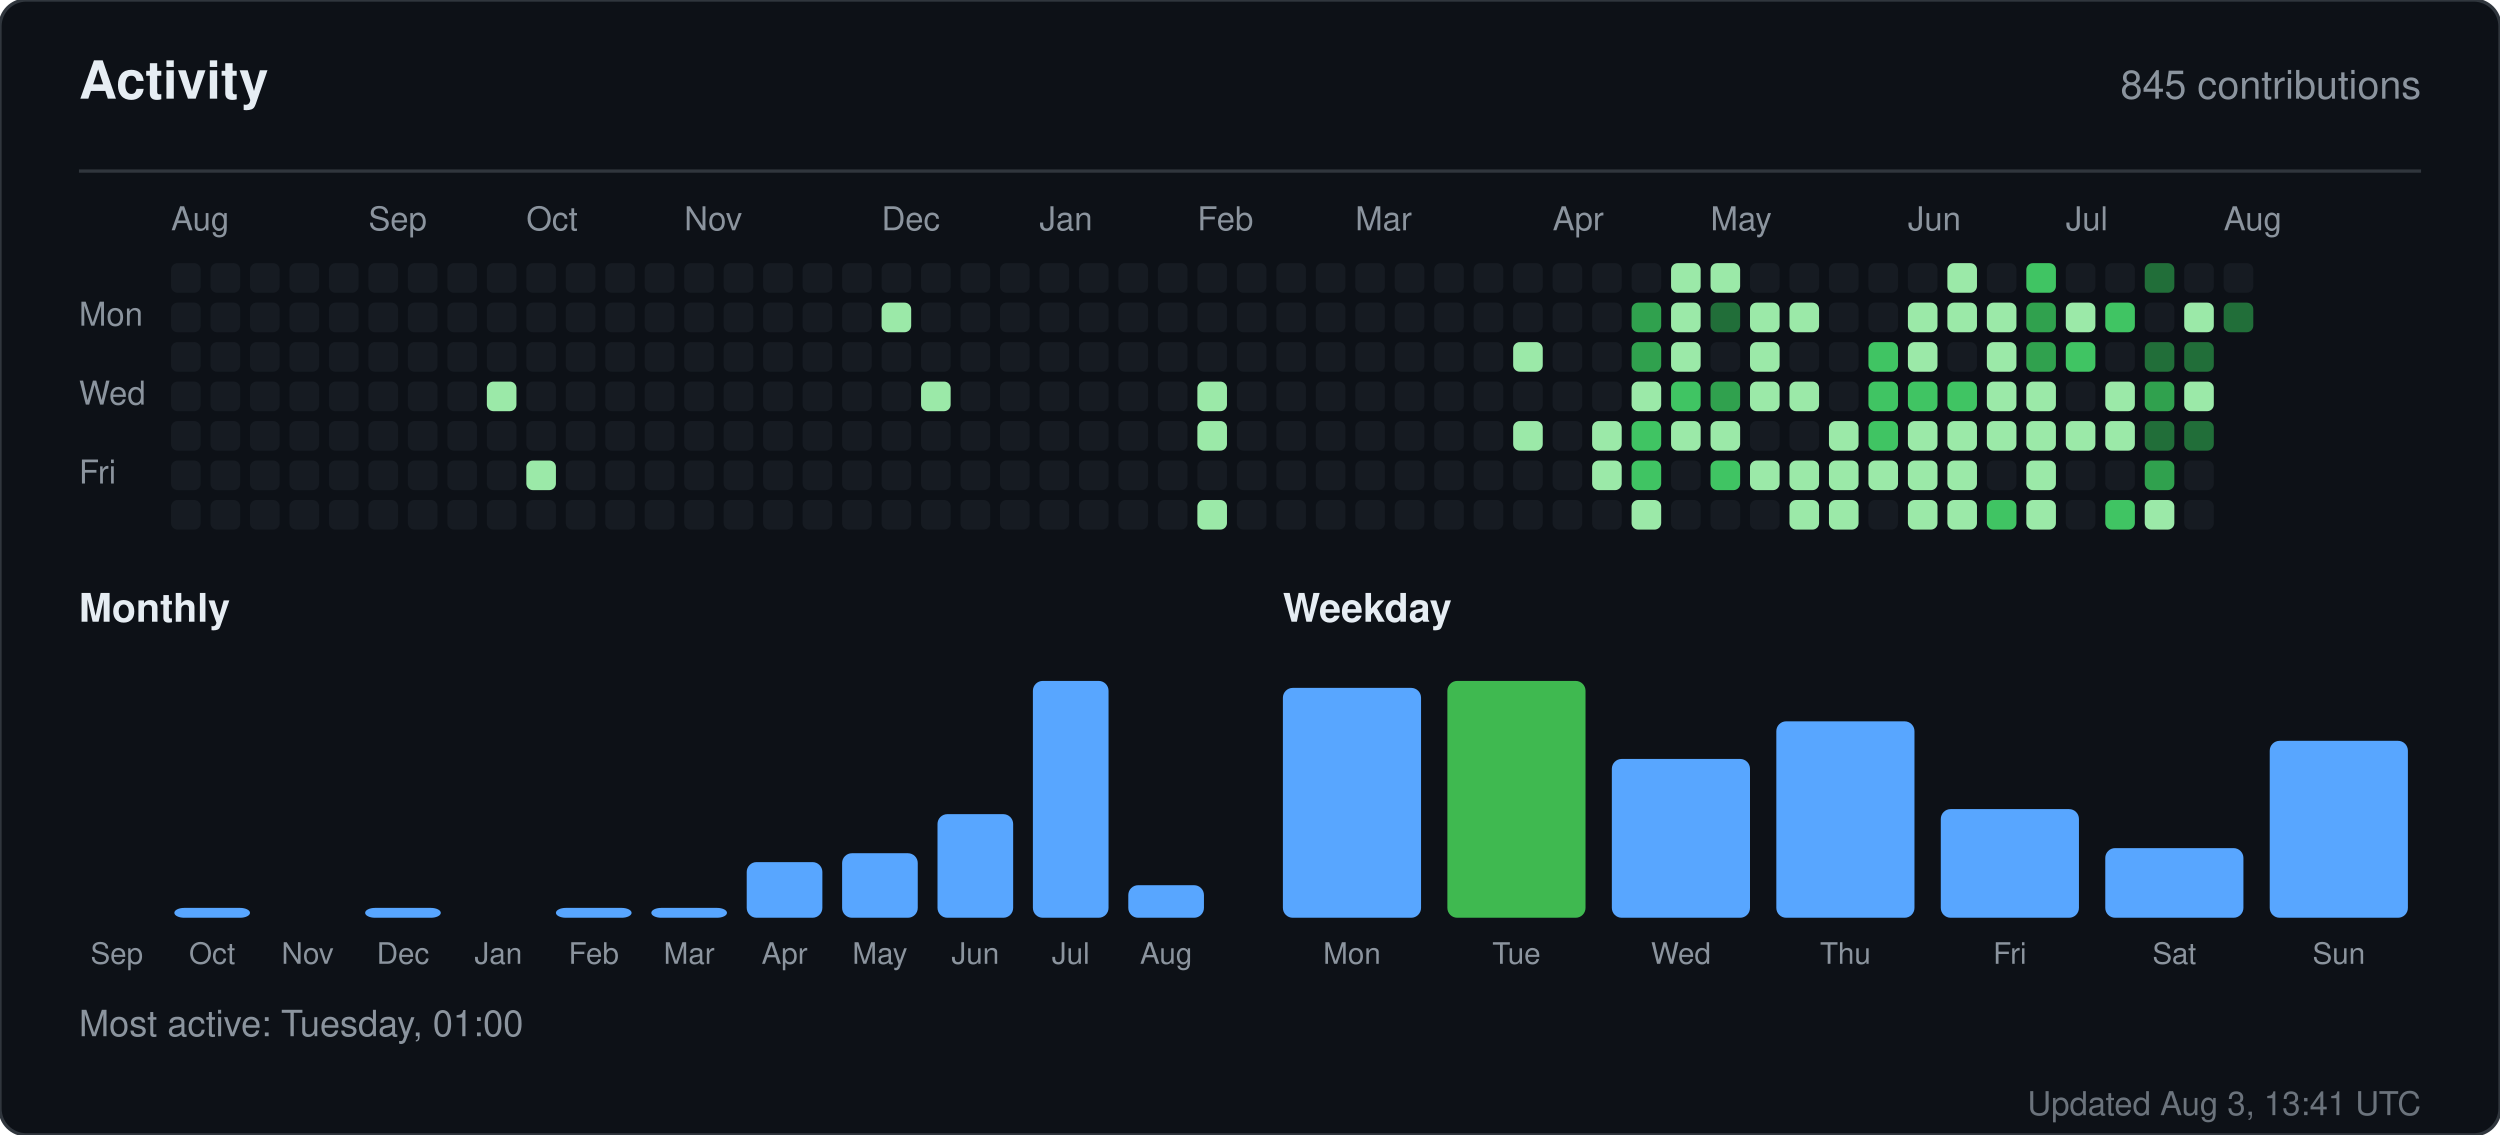
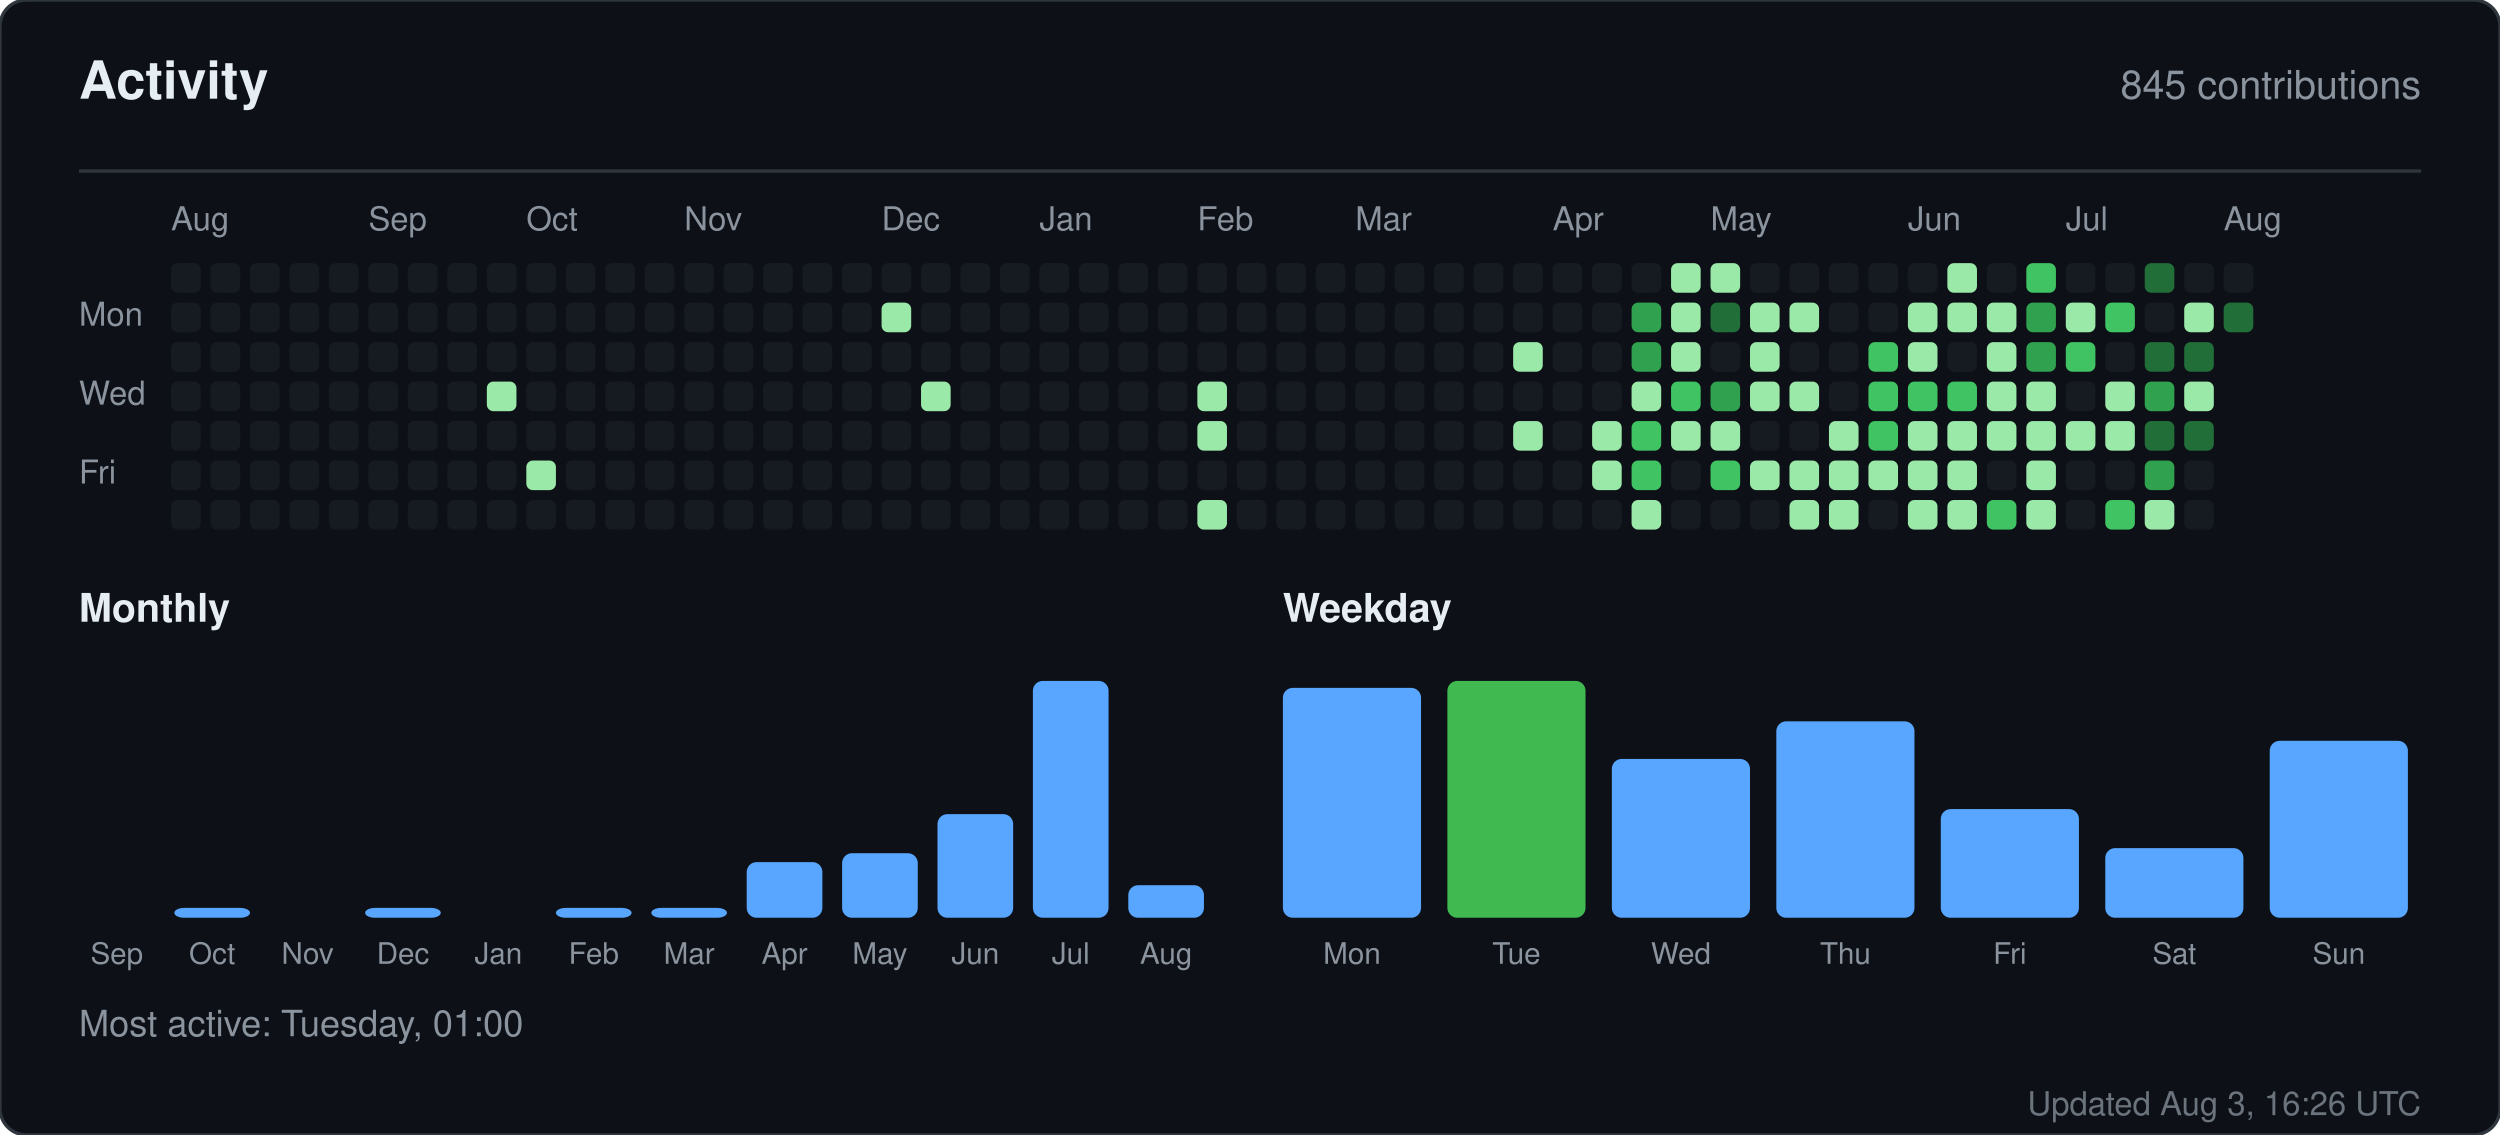
<svg xmlns="http://www.w3.org/2000/svg" width="760" height="345" viewBox="0 0 760 345" role="img" aria-label="Activity for sandiirawan12">
  <rect width="760" height="345" rx="8" fill="#0d1117" stroke="#30363d" />
  <g font-family="-apple-system, BlinkMacSystemFont, Segoe UI, Helvetica, Arial, sans-serif">
    <text x="24" y="30" fill="#e6edf3" font-size="16" font-weight="700">Activity</text>
    <text x="736" y="30" fill="#8b949e" font-size="12" text-anchor="end">845 contributions</text>
    <line x1="24" y1="52" x2="736" y2="52" stroke="#30363d" />
    <text x="52" y="70" fill="#8b949e" font-size="10">Aug</text>
    <text x="112" y="70" fill="#8b949e" font-size="10">Sep</text>
    <text x="160" y="70" fill="#8b949e" font-size="10">Oct</text>
    <text x="208" y="70" fill="#8b949e" font-size="10">Nov</text>
    <text x="268" y="70" fill="#8b949e" font-size="10">Dec</text>
    <text x="316" y="70" fill="#8b949e" font-size="10">Jan</text>
    <text x="364" y="70" fill="#8b949e" font-size="10">Feb</text>
    <text x="412" y="70" fill="#8b949e" font-size="10">Mar</text>
    <text x="472" y="70" fill="#8b949e" font-size="10">Apr</text>
    <text x="520" y="70" fill="#8b949e" font-size="10">May</text>
    <text x="580" y="70" fill="#8b949e" font-size="10">Jun</text>
    <text x="628" y="70" fill="#8b949e" font-size="10">Jul</text>
    <text x="676" y="70" fill="#8b949e" font-size="10">Aug</text>
    <text x="24" y="99" fill="#8b949e" font-size="10">Mon</text>
    <text x="24" y="123" fill="#8b949e" font-size="10">Wed</text>
    <text x="24" y="147" fill="#8b949e" font-size="10">Fri</text>
    <rect x="52" y="80" width="9" height="9" rx="2" fill="#161b22" />
    <rect x="52" y="92" width="9" height="9" rx="2" fill="#161b22" />
    <rect x="52" y="104" width="9" height="9" rx="2" fill="#161b22" />
    <rect x="52" y="116" width="9" height="9" rx="2" fill="#161b22" />
    <rect x="52" y="128" width="9" height="9" rx="2" fill="#161b22" />
    <rect x="52" y="140" width="9" height="9" rx="2" fill="#161b22" />
    <rect x="52" y="152" width="9" height="9" rx="2" fill="#161b22" />
    <rect x="64" y="80" width="9" height="9" rx="2" fill="#161b22" />
    <rect x="64" y="92" width="9" height="9" rx="2" fill="#161b22" />
    <rect x="64" y="104" width="9" height="9" rx="2" fill="#161b22" />
    <rect x="64" y="116" width="9" height="9" rx="2" fill="#161b22" />
    <rect x="64" y="128" width="9" height="9" rx="2" fill="#161b22" />
    <rect x="64" y="140" width="9" height="9" rx="2" fill="#161b22" />
    <rect x="64" y="152" width="9" height="9" rx="2" fill="#161b22" />
    <rect x="76" y="80" width="9" height="9" rx="2" fill="#161b22" />
    <rect x="76" y="92" width="9" height="9" rx="2" fill="#161b22" />
    <rect x="76" y="104" width="9" height="9" rx="2" fill="#161b22" />
    <rect x="76" y="116" width="9" height="9" rx="2" fill="#161b22" />
    <rect x="76" y="128" width="9" height="9" rx="2" fill="#161b22" />
    <rect x="76" y="140" width="9" height="9" rx="2" fill="#161b22" />
    <rect x="76" y="152" width="9" height="9" rx="2" fill="#161b22" />
    <rect x="88" y="80" width="9" height="9" rx="2" fill="#161b22" />
    <rect x="88" y="92" width="9" height="9" rx="2" fill="#161b22" />
    <rect x="88" y="104" width="9" height="9" rx="2" fill="#161b22" />
    <rect x="88" y="116" width="9" height="9" rx="2" fill="#161b22" />
    <rect x="88" y="128" width="9" height="9" rx="2" fill="#161b22" />
    <rect x="88" y="140" width="9" height="9" rx="2" fill="#161b22" />
    <rect x="88" y="152" width="9" height="9" rx="2" fill="#161b22" />
    <rect x="100" y="80" width="9" height="9" rx="2" fill="#161b22" />
    <rect x="100" y="92" width="9" height="9" rx="2" fill="#161b22" />
    <rect x="100" y="104" width="9" height="9" rx="2" fill="#161b22" />
    <rect x="100" y="116" width="9" height="9" rx="2" fill="#161b22" />
    <rect x="100" y="128" width="9" height="9" rx="2" fill="#161b22" />
    <rect x="100" y="140" width="9" height="9" rx="2" fill="#161b22" />
    <rect x="100" y="152" width="9" height="9" rx="2" fill="#161b22" />
    <rect x="112" y="80" width="9" height="9" rx="2" fill="#161b22" />
    <rect x="112" y="92" width="9" height="9" rx="2" fill="#161b22" />
    <rect x="112" y="104" width="9" height="9" rx="2" fill="#161b22" />
    <rect x="112" y="116" width="9" height="9" rx="2" fill="#161b22" />
    <rect x="112" y="128" width="9" height="9" rx="2" fill="#161b22" />
    <rect x="112" y="140" width="9" height="9" rx="2" fill="#161b22" />
    <rect x="112" y="152" width="9" height="9" rx="2" fill="#161b22" />
    <rect x="124" y="80" width="9" height="9" rx="2" fill="#161b22" />
    <rect x="124" y="92" width="9" height="9" rx="2" fill="#161b22" />
    <rect x="124" y="104" width="9" height="9" rx="2" fill="#161b22" />
    <rect x="124" y="116" width="9" height="9" rx="2" fill="#161b22" />
    <rect x="124" y="128" width="9" height="9" rx="2" fill="#161b22" />
    <rect x="124" y="140" width="9" height="9" rx="2" fill="#161b22" />
    <rect x="124" y="152" width="9" height="9" rx="2" fill="#161b22" />
    <rect x="136" y="80" width="9" height="9" rx="2" fill="#161b22" />
    <rect x="136" y="92" width="9" height="9" rx="2" fill="#161b22" />
    <rect x="136" y="104" width="9" height="9" rx="2" fill="#161b22" />
    <rect x="136" y="116" width="9" height="9" rx="2" fill="#161b22" />
    <rect x="136" y="128" width="9" height="9" rx="2" fill="#161b22" />
    <rect x="136" y="140" width="9" height="9" rx="2" fill="#161b22" />
    <rect x="136" y="152" width="9" height="9" rx="2" fill="#161b22" />
    <rect x="148" y="80" width="9" height="9" rx="2" fill="#161b22" />
    <rect x="148" y="92" width="9" height="9" rx="2" fill="#161b22" />
    <rect x="148" y="104" width="9" height="9" rx="2" fill="#161b22" />
    <rect x="148" y="116" width="9" height="9" rx="2" fill="#9be9a8" />
    <rect x="148" y="128" width="9" height="9" rx="2" fill="#161b22" />
    <rect x="148" y="140" width="9" height="9" rx="2" fill="#161b22" />
    <rect x="148" y="152" width="9" height="9" rx="2" fill="#161b22" />
    <rect x="160" y="80" width="9" height="9" rx="2" fill="#161b22" />
    <rect x="160" y="92" width="9" height="9" rx="2" fill="#161b22" />
    <rect x="160" y="104" width="9" height="9" rx="2" fill="#161b22" />
    <rect x="160" y="116" width="9" height="9" rx="2" fill="#161b22" />
    <rect x="160" y="128" width="9" height="9" rx="2" fill="#161b22" />
    <rect x="160" y="140" width="9" height="9" rx="2" fill="#9be9a8" />
    <rect x="160" y="152" width="9" height="9" rx="2" fill="#161b22" />
    <rect x="172" y="80" width="9" height="9" rx="2" fill="#161b22" />
    <rect x="172" y="92" width="9" height="9" rx="2" fill="#161b22" />
    <rect x="172" y="104" width="9" height="9" rx="2" fill="#161b22" />
    <rect x="172" y="116" width="9" height="9" rx="2" fill="#161b22" />
    <rect x="172" y="128" width="9" height="9" rx="2" fill="#161b22" />
    <rect x="172" y="140" width="9" height="9" rx="2" fill="#161b22" />
    <rect x="172" y="152" width="9" height="9" rx="2" fill="#161b22" />
    <rect x="184" y="80" width="9" height="9" rx="2" fill="#161b22" />
    <rect x="184" y="92" width="9" height="9" rx="2" fill="#161b22" />
    <rect x="184" y="104" width="9" height="9" rx="2" fill="#161b22" />
    <rect x="184" y="116" width="9" height="9" rx="2" fill="#161b22" />
    <rect x="184" y="128" width="9" height="9" rx="2" fill="#161b22" />
    <rect x="184" y="140" width="9" height="9" rx="2" fill="#161b22" />
    <rect x="184" y="152" width="9" height="9" rx="2" fill="#161b22" />
    <rect x="196" y="80" width="9" height="9" rx="2" fill="#161b22" />
    <rect x="196" y="92" width="9" height="9" rx="2" fill="#161b22" />
    <rect x="196" y="104" width="9" height="9" rx="2" fill="#161b22" />
    <rect x="196" y="116" width="9" height="9" rx="2" fill="#161b22" />
    <rect x="196" y="128" width="9" height="9" rx="2" fill="#161b22" />
    <rect x="196" y="140" width="9" height="9" rx="2" fill="#161b22" />
    <rect x="196" y="152" width="9" height="9" rx="2" fill="#161b22" />
    <rect x="208" y="80" width="9" height="9" rx="2" fill="#161b22" />
    <rect x="208" y="92" width="9" height="9" rx="2" fill="#161b22" />
    <rect x="208" y="104" width="9" height="9" rx="2" fill="#161b22" />
    <rect x="208" y="116" width="9" height="9" rx="2" fill="#161b22" />
    <rect x="208" y="128" width="9" height="9" rx="2" fill="#161b22" />
    <rect x="208" y="140" width="9" height="9" rx="2" fill="#161b22" />
    <rect x="208" y="152" width="9" height="9" rx="2" fill="#161b22" />
    <rect x="220" y="80" width="9" height="9" rx="2" fill="#161b22" />
    <rect x="220" y="92" width="9" height="9" rx="2" fill="#161b22" />
    <rect x="220" y="104" width="9" height="9" rx="2" fill="#161b22" />
    <rect x="220" y="116" width="9" height="9" rx="2" fill="#161b22" />
    <rect x="220" y="128" width="9" height="9" rx="2" fill="#161b22" />
    <rect x="220" y="140" width="9" height="9" rx="2" fill="#161b22" />
    <rect x="220" y="152" width="9" height="9" rx="2" fill="#161b22" />
    <rect x="232" y="80" width="9" height="9" rx="2" fill="#161b22" />
    <rect x="232" y="92" width="9" height="9" rx="2" fill="#161b22" />
    <rect x="232" y="104" width="9" height="9" rx="2" fill="#161b22" />
    <rect x="232" y="116" width="9" height="9" rx="2" fill="#161b22" />
    <rect x="232" y="128" width="9" height="9" rx="2" fill="#161b22" />
    <rect x="232" y="140" width="9" height="9" rx="2" fill="#161b22" />
    <rect x="232" y="152" width="9" height="9" rx="2" fill="#161b22" />
    <rect x="244" y="80" width="9" height="9" rx="2" fill="#161b22" />
    <rect x="244" y="92" width="9" height="9" rx="2" fill="#161b22" />
    <rect x="244" y="104" width="9" height="9" rx="2" fill="#161b22" />
    <rect x="244" y="116" width="9" height="9" rx="2" fill="#161b22" />
    <rect x="244" y="128" width="9" height="9" rx="2" fill="#161b22" />
    <rect x="244" y="140" width="9" height="9" rx="2" fill="#161b22" />
    <rect x="244" y="152" width="9" height="9" rx="2" fill="#161b22" />
    <rect x="256" y="80" width="9" height="9" rx="2" fill="#161b22" />
    <rect x="256" y="92" width="9" height="9" rx="2" fill="#161b22" />
    <rect x="256" y="104" width="9" height="9" rx="2" fill="#161b22" />
    <rect x="256" y="116" width="9" height="9" rx="2" fill="#161b22" />
    <rect x="256" y="128" width="9" height="9" rx="2" fill="#161b22" />
    <rect x="256" y="140" width="9" height="9" rx="2" fill="#161b22" />
    <rect x="256" y="152" width="9" height="9" rx="2" fill="#161b22" />
    <rect x="268" y="80" width="9" height="9" rx="2" fill="#161b22" />
    <rect x="268" y="92" width="9" height="9" rx="2" fill="#9be9a8" />
    <rect x="268" y="104" width="9" height="9" rx="2" fill="#161b22" />
    <rect x="268" y="116" width="9" height="9" rx="2" fill="#161b22" />
    <rect x="268" y="128" width="9" height="9" rx="2" fill="#161b22" />
    <rect x="268" y="140" width="9" height="9" rx="2" fill="#161b22" />
    <rect x="268" y="152" width="9" height="9" rx="2" fill="#161b22" />
    <rect x="280" y="80" width="9" height="9" rx="2" fill="#161b22" />
    <rect x="280" y="92" width="9" height="9" rx="2" fill="#161b22" />
    <rect x="280" y="104" width="9" height="9" rx="2" fill="#161b22" />
    <rect x="280" y="116" width="9" height="9" rx="2" fill="#9be9a8" />
    <rect x="280" y="128" width="9" height="9" rx="2" fill="#161b22" />
    <rect x="280" y="140" width="9" height="9" rx="2" fill="#161b22" />
    <rect x="280" y="152" width="9" height="9" rx="2" fill="#161b22" />
    <rect x="292" y="80" width="9" height="9" rx="2" fill="#161b22" />
    <rect x="292" y="92" width="9" height="9" rx="2" fill="#161b22" />
    <rect x="292" y="104" width="9" height="9" rx="2" fill="#161b22" />
    <rect x="292" y="116" width="9" height="9" rx="2" fill="#161b22" />
    <rect x="292" y="128" width="9" height="9" rx="2" fill="#161b22" />
    <rect x="292" y="140" width="9" height="9" rx="2" fill="#161b22" />
    <rect x="292" y="152" width="9" height="9" rx="2" fill="#161b22" />
    <rect x="304" y="80" width="9" height="9" rx="2" fill="#161b22" />
    <rect x="304" y="92" width="9" height="9" rx="2" fill="#161b22" />
    <rect x="304" y="104" width="9" height="9" rx="2" fill="#161b22" />
    <rect x="304" y="116" width="9" height="9" rx="2" fill="#161b22" />
    <rect x="304" y="128" width="9" height="9" rx="2" fill="#161b22" />
    <rect x="304" y="140" width="9" height="9" rx="2" fill="#161b22" />
    <rect x="304" y="152" width="9" height="9" rx="2" fill="#161b22" />
    <rect x="316" y="80" width="9" height="9" rx="2" fill="#161b22" />
    <rect x="316" y="92" width="9" height="9" rx="2" fill="#161b22" />
    <rect x="316" y="104" width="9" height="9" rx="2" fill="#161b22" />
    <rect x="316" y="116" width="9" height="9" rx="2" fill="#161b22" />
    <rect x="316" y="128" width="9" height="9" rx="2" fill="#161b22" />
    <rect x="316" y="140" width="9" height="9" rx="2" fill="#161b22" />
    <rect x="316" y="152" width="9" height="9" rx="2" fill="#161b22" />
    <rect x="328" y="80" width="9" height="9" rx="2" fill="#161b22" />
    <rect x="328" y="92" width="9" height="9" rx="2" fill="#161b22" />
    <rect x="328" y="104" width="9" height="9" rx="2" fill="#161b22" />
    <rect x="328" y="116" width="9" height="9" rx="2" fill="#161b22" />
    <rect x="328" y="128" width="9" height="9" rx="2" fill="#161b22" />
    <rect x="328" y="140" width="9" height="9" rx="2" fill="#161b22" />
    <rect x="328" y="152" width="9" height="9" rx="2" fill="#161b22" />
    <rect x="340" y="80" width="9" height="9" rx="2" fill="#161b22" />
    <rect x="340" y="92" width="9" height="9" rx="2" fill="#161b22" />
    <rect x="340" y="104" width="9" height="9" rx="2" fill="#161b22" />
    <rect x="340" y="116" width="9" height="9" rx="2" fill="#161b22" />
    <rect x="340" y="128" width="9" height="9" rx="2" fill="#161b22" />
    <rect x="340" y="140" width="9" height="9" rx="2" fill="#161b22" />
    <rect x="340" y="152" width="9" height="9" rx="2" fill="#161b22" />
    <rect x="352" y="80" width="9" height="9" rx="2" fill="#161b22" />
    <rect x="352" y="92" width="9" height="9" rx="2" fill="#161b22" />
    <rect x="352" y="104" width="9" height="9" rx="2" fill="#161b22" />
    <rect x="352" y="116" width="9" height="9" rx="2" fill="#161b22" />
    <rect x="352" y="128" width="9" height="9" rx="2" fill="#161b22" />
    <rect x="352" y="140" width="9" height="9" rx="2" fill="#161b22" />
    <rect x="352" y="152" width="9" height="9" rx="2" fill="#161b22" />
    <rect x="364" y="80" width="9" height="9" rx="2" fill="#161b22" />
    <rect x="364" y="92" width="9" height="9" rx="2" fill="#161b22" />
    <rect x="364" y="104" width="9" height="9" rx="2" fill="#161b22" />
    <rect x="364" y="116" width="9" height="9" rx="2" fill="#9be9a8" />
    <rect x="364" y="128" width="9" height="9" rx="2" fill="#9be9a8" />
    <rect x="364" y="140" width="9" height="9" rx="2" fill="#161b22" />
    <rect x="364" y="152" width="9" height="9" rx="2" fill="#9be9a8" />
    <rect x="376" y="80" width="9" height="9" rx="2" fill="#161b22" />
    <rect x="376" y="92" width="9" height="9" rx="2" fill="#161b22" />
    <rect x="376" y="104" width="9" height="9" rx="2" fill="#161b22" />
    <rect x="376" y="116" width="9" height="9" rx="2" fill="#161b22" />
    <rect x="376" y="128" width="9" height="9" rx="2" fill="#161b22" />
    <rect x="376" y="140" width="9" height="9" rx="2" fill="#161b22" />
    <rect x="376" y="152" width="9" height="9" rx="2" fill="#161b22" />
    <rect x="388" y="80" width="9" height="9" rx="2" fill="#161b22" />
    <rect x="388" y="92" width="9" height="9" rx="2" fill="#161b22" />
    <rect x="388" y="104" width="9" height="9" rx="2" fill="#161b22" />
    <rect x="388" y="116" width="9" height="9" rx="2" fill="#161b22" />
    <rect x="388" y="128" width="9" height="9" rx="2" fill="#161b22" />
    <rect x="388" y="140" width="9" height="9" rx="2" fill="#161b22" />
    <rect x="388" y="152" width="9" height="9" rx="2" fill="#161b22" />
    <rect x="400" y="80" width="9" height="9" rx="2" fill="#161b22" />
    <rect x="400" y="92" width="9" height="9" rx="2" fill="#161b22" />
    <rect x="400" y="104" width="9" height="9" rx="2" fill="#161b22" />
    <rect x="400" y="116" width="9" height="9" rx="2" fill="#161b22" />
    <rect x="400" y="128" width="9" height="9" rx="2" fill="#161b22" />
    <rect x="400" y="140" width="9" height="9" rx="2" fill="#161b22" />
    <rect x="400" y="152" width="9" height="9" rx="2" fill="#161b22" />
    <rect x="412" y="80" width="9" height="9" rx="2" fill="#161b22" />
    <rect x="412" y="92" width="9" height="9" rx="2" fill="#161b22" />
    <rect x="412" y="104" width="9" height="9" rx="2" fill="#161b22" />
    <rect x="412" y="116" width="9" height="9" rx="2" fill="#161b22" />
    <rect x="412" y="128" width="9" height="9" rx="2" fill="#161b22" />
    <rect x="412" y="140" width="9" height="9" rx="2" fill="#161b22" />
    <rect x="412" y="152" width="9" height="9" rx="2" fill="#161b22" />
    <rect x="424" y="80" width="9" height="9" rx="2" fill="#161b22" />
    <rect x="424" y="92" width="9" height="9" rx="2" fill="#161b22" />
    <rect x="424" y="104" width="9" height="9" rx="2" fill="#161b22" />
    <rect x="424" y="116" width="9" height="9" rx="2" fill="#161b22" />
    <rect x="424" y="128" width="9" height="9" rx="2" fill="#161b22" />
    <rect x="424" y="140" width="9" height="9" rx="2" fill="#161b22" />
    <rect x="424" y="152" width="9" height="9" rx="2" fill="#161b22" />
    <rect x="436" y="80" width="9" height="9" rx="2" fill="#161b22" />
    <rect x="436" y="92" width="9" height="9" rx="2" fill="#161b22" />
    <rect x="436" y="104" width="9" height="9" rx="2" fill="#161b22" />
    <rect x="436" y="116" width="9" height="9" rx="2" fill="#161b22" />
    <rect x="436" y="128" width="9" height="9" rx="2" fill="#161b22" />
    <rect x="436" y="140" width="9" height="9" rx="2" fill="#161b22" />
    <rect x="436" y="152" width="9" height="9" rx="2" fill="#161b22" />
    <rect x="448" y="80" width="9" height="9" rx="2" fill="#161b22" />
    <rect x="448" y="92" width="9" height="9" rx="2" fill="#161b22" />
    <rect x="448" y="104" width="9" height="9" rx="2" fill="#161b22" />
    <rect x="448" y="116" width="9" height="9" rx="2" fill="#161b22" />
    <rect x="448" y="128" width="9" height="9" rx="2" fill="#161b22" />
    <rect x="448" y="140" width="9" height="9" rx="2" fill="#161b22" />
    <rect x="448" y="152" width="9" height="9" rx="2" fill="#161b22" />
    <rect x="460" y="80" width="9" height="9" rx="2" fill="#161b22" />
    <rect x="460" y="92" width="9" height="9" rx="2" fill="#161b22" />
    <rect x="460" y="104" width="9" height="9" rx="2" fill="#9be9a8" />
    <rect x="460" y="116" width="9" height="9" rx="2" fill="#161b22" />
    <rect x="460" y="128" width="9" height="9" rx="2" fill="#9be9a8" />
    <rect x="460" y="140" width="9" height="9" rx="2" fill="#161b22" />
    <rect x="460" y="152" width="9" height="9" rx="2" fill="#161b22" />
    <rect x="472" y="80" width="9" height="9" rx="2" fill="#161b22" />
    <rect x="472" y="92" width="9" height="9" rx="2" fill="#161b22" />
    <rect x="472" y="104" width="9" height="9" rx="2" fill="#161b22" />
    <rect x="472" y="116" width="9" height="9" rx="2" fill="#161b22" />
    <rect x="472" y="128" width="9" height="9" rx="2" fill="#161b22" />
    <rect x="472" y="140" width="9" height="9" rx="2" fill="#161b22" />
    <rect x="472" y="152" width="9" height="9" rx="2" fill="#161b22" />
    <rect x="484" y="80" width="9" height="9" rx="2" fill="#161b22" />
    <rect x="484" y="92" width="9" height="9" rx="2" fill="#161b22" />
    <rect x="484" y="104" width="9" height="9" rx="2" fill="#161b22" />
    <rect x="484" y="116" width="9" height="9" rx="2" fill="#161b22" />
    <rect x="484" y="128" width="9" height="9" rx="2" fill="#9be9a8" />
    <rect x="484" y="140" width="9" height="9" rx="2" fill="#9be9a8" />
    <rect x="484" y="152" width="9" height="9" rx="2" fill="#161b22" />
    <rect x="496" y="80" width="9" height="9" rx="2" fill="#161b22" />
    <rect x="496" y="92" width="9" height="9" rx="2" fill="#30a14e" />
    <rect x="496" y="104" width="9" height="9" rx="2" fill="#30a14e" />
    <rect x="496" y="116" width="9" height="9" rx="2" fill="#9be9a8" />
    <rect x="496" y="128" width="9" height="9" rx="2" fill="#40c463" />
    <rect x="496" y="140" width="9" height="9" rx="2" fill="#40c463" />
    <rect x="496" y="152" width="9" height="9" rx="2" fill="#9be9a8" />
    <rect x="508" y="80" width="9" height="9" rx="2" fill="#9be9a8" />
    <rect x="508" y="92" width="9" height="9" rx="2" fill="#9be9a8" />
    <rect x="508" y="104" width="9" height="9" rx="2" fill="#9be9a8" />
    <rect x="508" y="116" width="9" height="9" rx="2" fill="#40c463" />
    <rect x="508" y="128" width="9" height="9" rx="2" fill="#9be9a8" />
    <rect x="508" y="140" width="9" height="9" rx="2" fill="#161b22" />
    <rect x="508" y="152" width="9" height="9" rx="2" fill="#161b22" />
    <rect x="520" y="80" width="9" height="9" rx="2" fill="#9be9a8" />
    <rect x="520" y="92" width="9" height="9" rx="2" fill="#216e39" />
    <rect x="520" y="104" width="9" height="9" rx="2" fill="#161b22" />
    <rect x="520" y="116" width="9" height="9" rx="2" fill="#30a14e" />
    <rect x="520" y="128" width="9" height="9" rx="2" fill="#9be9a8" />
    <rect x="520" y="140" width="9" height="9" rx="2" fill="#40c463" />
    <rect x="520" y="152" width="9" height="9" rx="2" fill="#161b22" />
    <rect x="532" y="80" width="9" height="9" rx="2" fill="#161b22" />
    <rect x="532" y="92" width="9" height="9" rx="2" fill="#9be9a8" />
    <rect x="532" y="104" width="9" height="9" rx="2" fill="#9be9a8" />
    <rect x="532" y="116" width="9" height="9" rx="2" fill="#9be9a8" />
    <rect x="532" y="128" width="9" height="9" rx="2" fill="#161b22" />
    <rect x="532" y="140" width="9" height="9" rx="2" fill="#9be9a8" />
    <rect x="532" y="152" width="9" height="9" rx="2" fill="#161b22" />
    <rect x="544" y="80" width="9" height="9" rx="2" fill="#161b22" />
    <rect x="544" y="92" width="9" height="9" rx="2" fill="#9be9a8" />
    <rect x="544" y="104" width="9" height="9" rx="2" fill="#161b22" />
    <rect x="544" y="116" width="9" height="9" rx="2" fill="#9be9a8" />
    <rect x="544" y="128" width="9" height="9" rx="2" fill="#161b22" />
    <rect x="544" y="140" width="9" height="9" rx="2" fill="#9be9a8" />
    <rect x="544" y="152" width="9" height="9" rx="2" fill="#9be9a8" />
    <rect x="556" y="80" width="9" height="9" rx="2" fill="#161b22" />
    <rect x="556" y="92" width="9" height="9" rx="2" fill="#161b22" />
    <rect x="556" y="104" width="9" height="9" rx="2" fill="#161b22" />
    <rect x="556" y="116" width="9" height="9" rx="2" fill="#161b22" />
    <rect x="556" y="128" width="9" height="9" rx="2" fill="#9be9a8" />
    <rect x="556" y="140" width="9" height="9" rx="2" fill="#9be9a8" />
    <rect x="556" y="152" width="9" height="9" rx="2" fill="#9be9a8" />
    <rect x="568" y="80" width="9" height="9" rx="2" fill="#161b22" />
    <rect x="568" y="92" width="9" height="9" rx="2" fill="#161b22" />
    <rect x="568" y="104" width="9" height="9" rx="2" fill="#40c463" />
    <rect x="568" y="116" width="9" height="9" rx="2" fill="#40c463" />
    <rect x="568" y="128" width="9" height="9" rx="2" fill="#40c463" />
    <rect x="568" y="140" width="9" height="9" rx="2" fill="#9be9a8" />
    <rect x="568" y="152" width="9" height="9" rx="2" fill="#161b22" />
    <rect x="580" y="80" width="9" height="9" rx="2" fill="#161b22" />
    <rect x="580" y="92" width="9" height="9" rx="2" fill="#9be9a8" />
    <rect x="580" y="104" width="9" height="9" rx="2" fill="#9be9a8" />
    <rect x="580" y="116" width="9" height="9" rx="2" fill="#40c463" />
    <rect x="580" y="128" width="9" height="9" rx="2" fill="#9be9a8" />
    <rect x="580" y="140" width="9" height="9" rx="2" fill="#9be9a8" />
    <rect x="580" y="152" width="9" height="9" rx="2" fill="#9be9a8" />
    <rect x="592" y="80" width="9" height="9" rx="2" fill="#9be9a8" />
    <rect x="592" y="92" width="9" height="9" rx="2" fill="#9be9a8" />
    <rect x="592" y="104" width="9" height="9" rx="2" fill="#161b22" />
    <rect x="592" y="116" width="9" height="9" rx="2" fill="#40c463" />
    <rect x="592" y="128" width="9" height="9" rx="2" fill="#9be9a8" />
    <rect x="592" y="140" width="9" height="9" rx="2" fill="#9be9a8" />
    <rect x="592" y="152" width="9" height="9" rx="2" fill="#9be9a8" />
    <rect x="604" y="80" width="9" height="9" rx="2" fill="#161b22" />
    <rect x="604" y="92" width="9" height="9" rx="2" fill="#9be9a8" />
    <rect x="604" y="104" width="9" height="9" rx="2" fill="#9be9a8" />
    <rect x="604" y="116" width="9" height="9" rx="2" fill="#9be9a8" />
    <rect x="604" y="128" width="9" height="9" rx="2" fill="#9be9a8" />
    <rect x="604" y="140" width="9" height="9" rx="2" fill="#161b22" />
    <rect x="604" y="152" width="9" height="9" rx="2" fill="#40c463" />
    <rect x="616" y="80" width="9" height="9" rx="2" fill="#40c463" />
    <rect x="616" y="92" width="9" height="9" rx="2" fill="#30a14e" />
    <rect x="616" y="104" width="9" height="9" rx="2" fill="#30a14e" />
    <rect x="616" y="116" width="9" height="9" rx="2" fill="#9be9a8" />
    <rect x="616" y="128" width="9" height="9" rx="2" fill="#9be9a8" />
    <rect x="616" y="140" width="9" height="9" rx="2" fill="#9be9a8" />
    <rect x="616" y="152" width="9" height="9" rx="2" fill="#9be9a8" />
    <rect x="628" y="80" width="9" height="9" rx="2" fill="#161b22" />
    <rect x="628" y="92" width="9" height="9" rx="2" fill="#9be9a8" />
    <rect x="628" y="104" width="9" height="9" rx="2" fill="#40c463" />
    <rect x="628" y="116" width="9" height="9" rx="2" fill="#161b22" />
    <rect x="628" y="128" width="9" height="9" rx="2" fill="#9be9a8" />
    <rect x="628" y="140" width="9" height="9" rx="2" fill="#161b22" />
    <rect x="628" y="152" width="9" height="9" rx="2" fill="#161b22" />
    <rect x="640" y="80" width="9" height="9" rx="2" fill="#161b22" />
    <rect x="640" y="92" width="9" height="9" rx="2" fill="#40c463" />
    <rect x="640" y="104" width="9" height="9" rx="2" fill="#161b22" />
    <rect x="640" y="116" width="9" height="9" rx="2" fill="#9be9a8" />
    <rect x="640" y="128" width="9" height="9" rx="2" fill="#9be9a8" />
    <rect x="640" y="140" width="9" height="9" rx="2" fill="#161b22" />
    <rect x="640" y="152" width="9" height="9" rx="2" fill="#40c463" />
    <rect x="652" y="80" width="9" height="9" rx="2" fill="#216e39" />
    <rect x="652" y="92" width="9" height="9" rx="2" fill="#161b22" />
    <rect x="652" y="104" width="9" height="9" rx="2" fill="#216e39" />
    <rect x="652" y="116" width="9" height="9" rx="2" fill="#30a14e" />
    <rect x="652" y="128" width="9" height="9" rx="2" fill="#216e39" />
    <rect x="652" y="140" width="9" height="9" rx="2" fill="#30a14e" />
    <rect x="652" y="152" width="9" height="9" rx="2" fill="#9be9a8" />
    <rect x="664" y="80" width="9" height="9" rx="2" fill="#161b22" />
    <rect x="664" y="92" width="9" height="9" rx="2" fill="#9be9a8" />
    <rect x="664" y="104" width="9" height="9" rx="2" fill="#216e39" />
    <rect x="664" y="116" width="9" height="9" rx="2" fill="#9be9a8" />
    <rect x="664" y="128" width="9" height="9" rx="2" fill="#216e39" />
    <rect x="664" y="140" width="9" height="9" rx="2" fill="#161b22" />
    <rect x="664" y="152" width="9" height="9" rx="2" fill="#161b22" />
    <rect x="676" y="80" width="9" height="9" rx="2" fill="#161b22" />
    <rect x="676" y="92" width="9" height="9" rx="2" fill="#216e39" />
    <text x="24" y="189" fill="#e6edf3" font-size="12" font-weight="600">Monthly</text>
    <text x="390" y="189" fill="#e6edf3" font-size="12" font-weight="600">Weekday</text>
    <rect x="24" y="279" width="23" height="0" rx="3" fill="#58a6ff" />
    <text x="35.5" y="293" fill="#8b949e" font-size="9" text-anchor="middle">Sep</text>
    <rect x="53" y="276" width="23" height="3" rx="3" fill="#58a6ff" />
    <text x="64.5" y="293" fill="#8b949e" font-size="9" text-anchor="middle">Oct</text>
    <rect x="82" y="279" width="23" height="0" rx="3" fill="#58a6ff" />
    <text x="93.5" y="293" fill="#8b949e" font-size="9" text-anchor="middle">Nov</text>
    <rect x="111" y="276" width="23" height="3" rx="3" fill="#58a6ff" />
    <text x="122.5" y="293" fill="#8b949e" font-size="9" text-anchor="middle">Dec</text>
    <rect x="140" y="279" width="23" height="0" rx="3" fill="#58a6ff" />
    <text x="151.5" y="293" fill="#8b949e" font-size="9" text-anchor="middle">Jan</text>
    <rect x="169" y="276" width="23" height="3" rx="3" fill="#58a6ff" />
    <text x="180.5" y="293" fill="#8b949e" font-size="9" text-anchor="middle">Feb</text>
    <rect x="198" y="276" width="23" height="3" rx="3" fill="#58a6ff" />
    <text x="209.5" y="293" fill="#8b949e" font-size="9" text-anchor="middle">Mar</text>
    <rect x="227" y="262.08" width="23" height="16.92" rx="3" fill="#58a6ff" />
    <text x="238.5" y="293" fill="#8b949e" font-size="9" text-anchor="middle">Apr</text>
    <rect x="256" y="259.38" width="23" height="19.62" rx="3" fill="#58a6ff" />
    <text x="267.5" y="293" fill="#8b949e" font-size="9" text-anchor="middle">May</text>
    <rect x="285" y="247.5" width="23" height="31.5" rx="3" fill="#58a6ff" />
    <text x="296.5" y="293" fill="#8b949e" font-size="9" text-anchor="middle">Jun</text>
    <rect x="314" y="207" width="23" height="72" rx="3" fill="#58a6ff" />
    <text x="325.5" y="293" fill="#8b949e" font-size="9" text-anchor="middle">Jul</text>
    <rect x="343" y="269.1" width="23" height="9.9" rx="3" fill="#58a6ff" />
    <text x="354.5" y="293" fill="#8b949e" font-size="9" text-anchor="middle">Aug</text>
    <rect x="390" y="209.118" width="42" height="69.882" rx="3" fill="#58a6ff" />
    <text x="411" y="293" fill="#8b949e" font-size="9" text-anchor="middle">Mon</text>
    <rect x="440" y="207" width="42" height="72" rx="3" fill="#3fb950" />
    <text x="461" y="293" fill="#8b949e" font-size="9" text-anchor="middle">Tue</text>
    <rect x="490" y="230.718" width="42" height="48.282" rx="3" fill="#58a6ff" />
    <text x="511" y="293" fill="#8b949e" font-size="9" text-anchor="middle">Wed</text>
    <rect x="540" y="219.282" width="42" height="59.718" rx="3" fill="#58a6ff" />
    <text x="561" y="293" fill="#8b949e" font-size="9" text-anchor="middle">Thu</text>
    <rect x="590" y="245.965" width="42" height="33.035" rx="3" fill="#58a6ff" />
    <text x="611" y="293" fill="#8b949e" font-size="9" text-anchor="middle">Fri</text>
    <rect x="640" y="257.824" width="42" height="21.176" rx="3" fill="#58a6ff" />
    <text x="661" y="293" fill="#8b949e" font-size="9" text-anchor="middle">Sat</text>
    <rect x="690" y="225.212" width="42" height="53.788" rx="3" fill="#58a6ff" />
    <text x="711" y="293" fill="#8b949e" font-size="9" text-anchor="middle">Sun</text>
    <text x="24" y="315" fill="#8b949e" font-size="11">Most active: Tuesday, 01:00</text>
-     <text x="736" y="339" fill="#8b949e" font-size="10" text-anchor="end" opacity="0.75">Updated Aug 3, 13:41 UTC</text>
+     <text x="736" y="339" fill="#8b949e" font-size="10" text-anchor="end" opacity="0.75">Updated Aug 3, 16:26 UTC</text>
  </g>
</svg>
